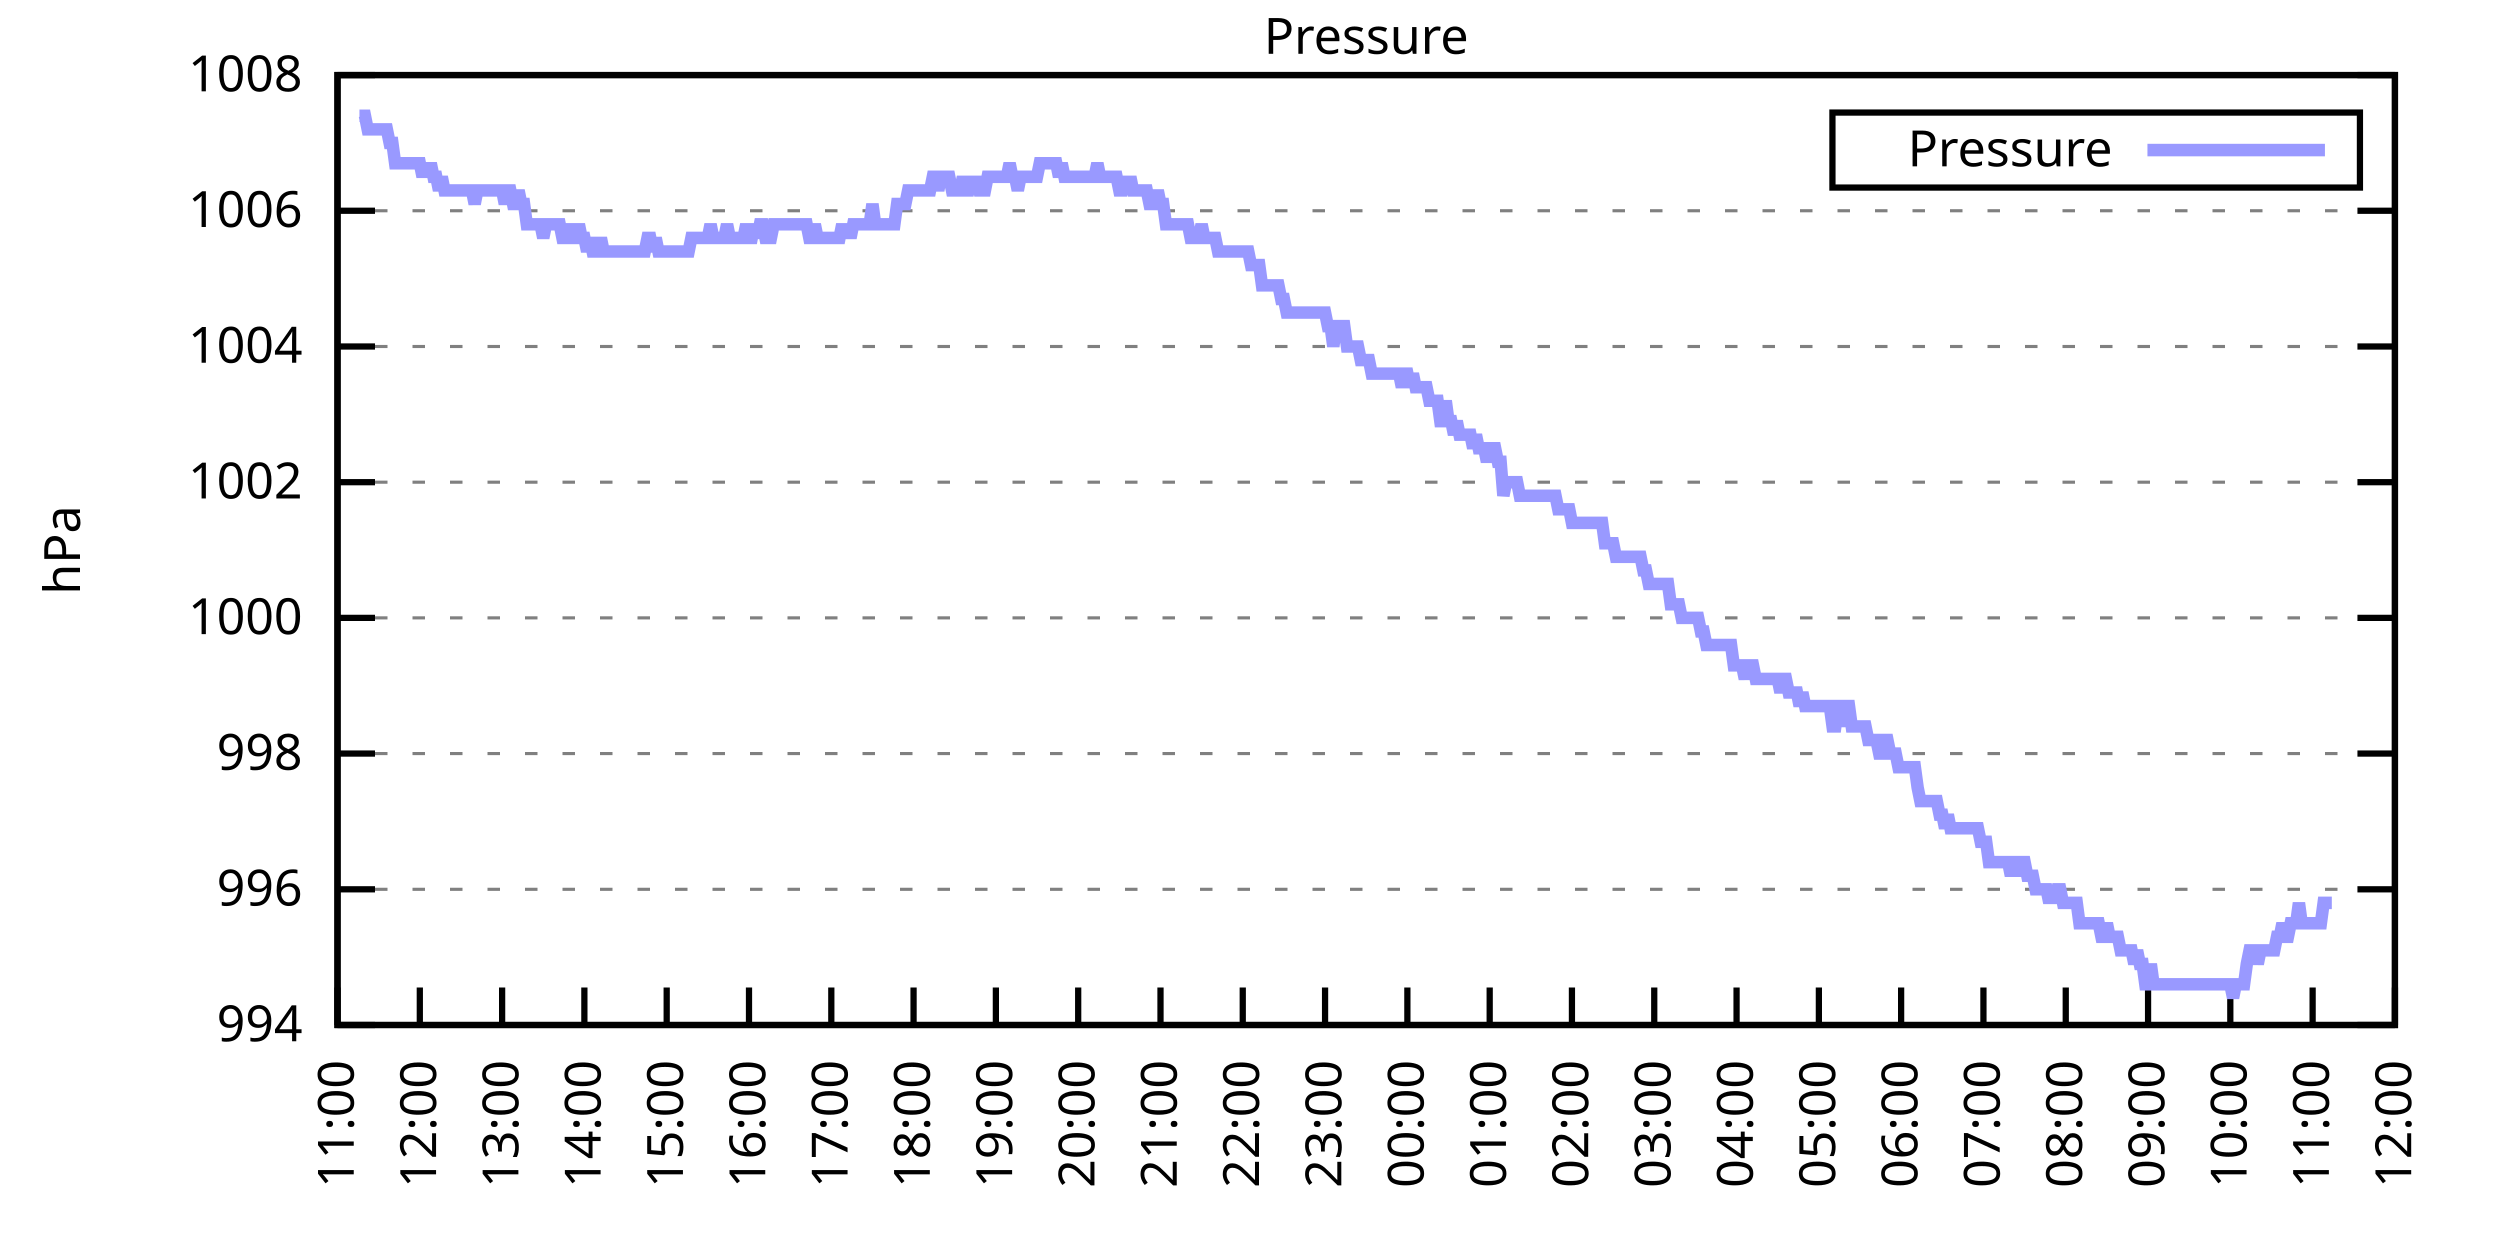
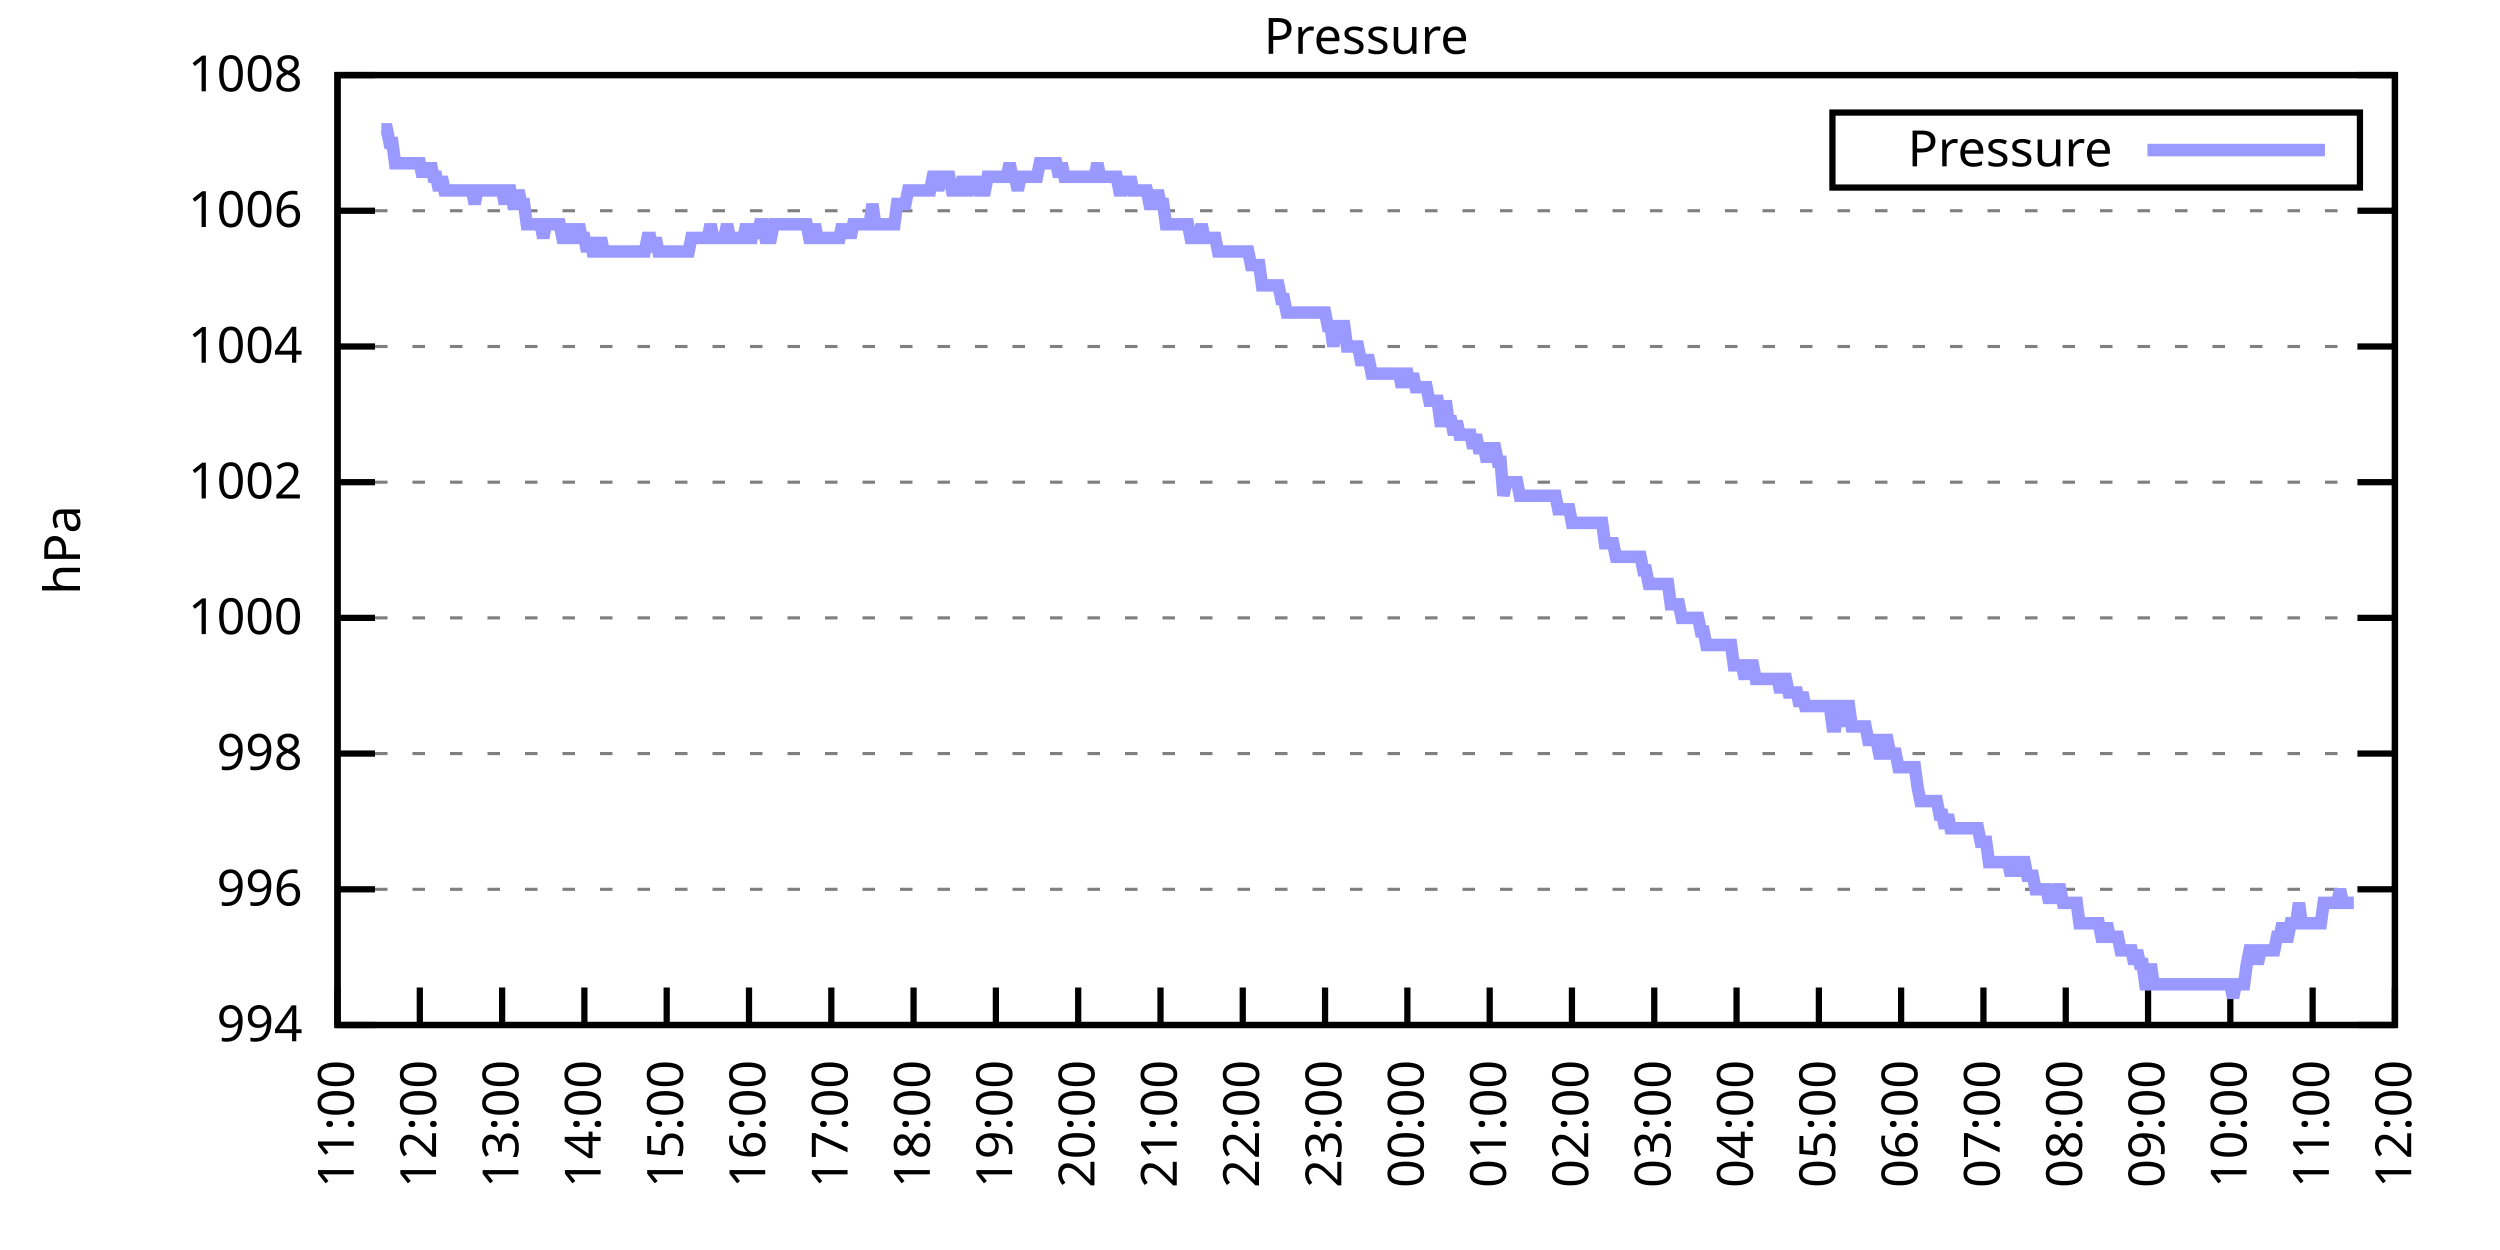
<svg xmlns="http://www.w3.org/2000/svg" xmlns:xlink="http://www.w3.org/1999/xlink" width="400" height="200" viewBox="0 0 400 200">
  <g id="gnuplot_canvas">
    <rect x="0" y="0" width="400" height="200" fill="none" />
    <defs>
      <circle id="gpDot" r="0.5" stroke-width="0.5" stroke="currentColor" />
      <path id="gpPt0" stroke-width="0.333" stroke="currentColor" d="M-1,0 h2 M0,-1 v2" />
      <path id="gpPt1" stroke-width="0.333" stroke="currentColor" d="M-1,-1 L1,1 M1,-1 L-1,1" />
      <path id="gpPt2" stroke-width="0.333" stroke="currentColor" d="M-1,0 L1,0 M0,-1 L0,1 M-1,-1 L1,1 M-1,1 L1,-1" />
      <rect id="gpPt3" stroke-width="0.333" stroke="currentColor" x="-1" y="-1" width="2" height="2" />
      <rect id="gpPt4" stroke-width="0.333" stroke="currentColor" fill="currentColor" x="-1" y="-1" width="2" height="2" />
      <circle id="gpPt5" stroke-width="0.333" stroke="currentColor" cx="0" cy="0" r="1" />
      <use xlink:href="#gpPt5" id="gpPt6" fill="currentColor" stroke="none" />
      <path id="gpPt7" stroke-width="0.333" stroke="currentColor" d="M0,-1.33 L-1.33,0.67 L1.33,0.67 z" />
      <use xlink:href="#gpPt7" id="gpPt8" fill="currentColor" stroke="none" />
      <use xlink:href="#gpPt7" id="gpPt9" stroke="currentColor" transform="rotate(180)" />
      <use xlink:href="#gpPt9" id="gpPt10" fill="currentColor" stroke="none" />
      <use xlink:href="#gpPt3" id="gpPt11" stroke="currentColor" transform="rotate(45)" />
      <use xlink:href="#gpPt11" id="gpPt12" fill="currentColor" stroke="none" />
      <path id="gpPt13" stroke-width="0.333" stroke="currentColor" d="M0,1.330 L1.265,0.411 L0.782,-1.067 L-0.782,-1.076 L-1.265,0.411 z" />
      <use xlink:href="#gpPt13" id="gpPt14" fill="currentColor" stroke="none" />
      <filter id="textbox" filterUnits="objectBoundingBox" x="0" y="0" height="1" width="1">
        <feFlood flood-color="white" flood-opacity="1" result="bgnd" />
        <feComposite in="SourceGraphic" in2="bgnd" operator="atop" />
      </filter>
      <filter id="greybox" filterUnits="objectBoundingBox" x="0" y="0" height="1" width="1">
        <feFlood flood-color="lightgrey" flood-opacity="1" result="grey" />
        <feComposite in="SourceGraphic" in2="grey" operator="atop" />
      </filter>
    </defs>
    <g fill="none" color="white" stroke="currentColor" stroke-width="1.00" stroke-linecap="butt" stroke-linejoin="miter">
</g>
    <g fill="none" color="black" stroke="currentColor" stroke-width="1.00" stroke-linecap="butt" stroke-linejoin="miter">
      <g stroke="none" shape-rendering="crispEdges">
        <polygon fill="rgb(255, 255, 255)" points="54.00,164.00 383.18,164.00 383.18,12.02 54.00,12.02 " />
      </g>
    </g>
    <g fill="none" color="black" stroke="currentColor" stroke-width="1.00" stroke-linecap="butt" stroke-linejoin="miter">
</g>
    <g fill="none" color="black" stroke="black" stroke-width="0.50" stroke-linecap="butt" stroke-linejoin="miter">
</g>
    <g fill="none" color="gray" stroke="currentColor" stroke-width="0.50" stroke-linecap="butt" stroke-linejoin="miter">
      <path stroke="gray" stroke-dasharray="2,4" class="gridline" d="M54.00,164.00 L383.19,164.00  " />
    </g>
    <g fill="none" color="gray" stroke="gray" stroke-width="1.00" stroke-linecap="butt" stroke-linejoin="miter">
</g>
    <g fill="none" color="black" stroke="currentColor" stroke-width="1.00" stroke-linecap="butt" stroke-linejoin="miter">
      <path stroke="black" d="M54.00,164.00 L60.00,164.00 M383.19,164.00 L377.19,164.00  " />
      <g transform="translate(48.40,166.60)" stroke="none" fill="black" font-family="Sans" font-size="8.00" text-anchor="end">
        <text>
          <tspan font-family="Sans"> 994</tspan>
        </text>
      </g>
    </g>
    <g fill="none" color="black" stroke="currentColor" stroke-width="1.00" stroke-linecap="butt" stroke-linejoin="miter">
</g>
    <g fill="none" color="black" stroke="black" stroke-width="0.50" stroke-linecap="butt" stroke-linejoin="miter">
</g>
    <g fill="none" color="gray" stroke="currentColor" stroke-width="0.50" stroke-linecap="butt" stroke-linejoin="miter">
      <path stroke="gray" stroke-dasharray="2,4" class="gridline" d="M54.00,142.29 L383.19,142.29  " />
    </g>
    <g fill="none" color="gray" stroke="gray" stroke-width="1.00" stroke-linecap="butt" stroke-linejoin="miter">
</g>
    <g fill="none" color="black" stroke="currentColor" stroke-width="1.00" stroke-linecap="butt" stroke-linejoin="miter">
      <path stroke="black" d="M54.00,142.29 L60.00,142.29 M383.19,142.29 L377.19,142.29  " />
      <g transform="translate(48.40,144.89)" stroke="none" fill="black" font-family="Sans" font-size="8.00" text-anchor="end">
        <text>
          <tspan font-family="Sans"> 996</tspan>
        </text>
      </g>
    </g>
    <g fill="none" color="black" stroke="currentColor" stroke-width="1.00" stroke-linecap="butt" stroke-linejoin="miter">
</g>
    <g fill="none" color="black" stroke="black" stroke-width="0.50" stroke-linecap="butt" stroke-linejoin="miter">
</g>
    <g fill="none" color="gray" stroke="currentColor" stroke-width="0.50" stroke-linecap="butt" stroke-linejoin="miter">
      <path stroke="gray" stroke-dasharray="2,4" class="gridline" d="M54.00,120.57 L383.19,120.57  " />
    </g>
    <g fill="none" color="gray" stroke="gray" stroke-width="1.00" stroke-linecap="butt" stroke-linejoin="miter">
</g>
    <g fill="none" color="black" stroke="currentColor" stroke-width="1.00" stroke-linecap="butt" stroke-linejoin="miter">
      <path stroke="black" d="M54.00,120.57 L60.00,120.57 M383.19,120.57 L377.19,120.57  " />
      <g transform="translate(48.40,123.17)" stroke="none" fill="black" font-family="Sans" font-size="8.00" text-anchor="end">
        <text>
          <tspan font-family="Sans"> 998</tspan>
        </text>
      </g>
    </g>
    <g fill="none" color="black" stroke="currentColor" stroke-width="1.00" stroke-linecap="butt" stroke-linejoin="miter">
</g>
    <g fill="none" color="black" stroke="black" stroke-width="0.50" stroke-linecap="butt" stroke-linejoin="miter">
</g>
    <g fill="none" color="gray" stroke="currentColor" stroke-width="0.50" stroke-linecap="butt" stroke-linejoin="miter">
      <path stroke="gray" stroke-dasharray="2,4" class="gridline" d="M54.00,98.86 L383.19,98.86  " />
    </g>
    <g fill="none" color="gray" stroke="gray" stroke-width="1.00" stroke-linecap="butt" stroke-linejoin="miter">
</g>
    <g fill="none" color="black" stroke="currentColor" stroke-width="1.00" stroke-linecap="butt" stroke-linejoin="miter">
      <path stroke="black" d="M54.00,98.86 L60.00,98.86 M383.19,98.86 L377.19,98.86  " />
      <g transform="translate(48.40,101.46)" stroke="none" fill="black" font-family="Sans" font-size="8.00" text-anchor="end">
        <text>
          <tspan font-family="Sans"> 1000</tspan>
        </text>
      </g>
    </g>
    <g fill="none" color="black" stroke="currentColor" stroke-width="1.00" stroke-linecap="butt" stroke-linejoin="miter">
</g>
    <g fill="none" color="black" stroke="black" stroke-width="0.50" stroke-linecap="butt" stroke-linejoin="miter">
</g>
    <g fill="none" color="gray" stroke="currentColor" stroke-width="0.50" stroke-linecap="butt" stroke-linejoin="miter">
      <path stroke="gray" stroke-dasharray="2,4" class="gridline" d="M54.00,77.15 L383.19,77.15  " />
    </g>
    <g fill="none" color="gray" stroke="gray" stroke-width="1.00" stroke-linecap="butt" stroke-linejoin="miter">
</g>
    <g fill="none" color="black" stroke="currentColor" stroke-width="1.00" stroke-linecap="butt" stroke-linejoin="miter">
      <path stroke="black" d="M54.00,77.15 L60.00,77.15 M383.19,77.15 L377.19,77.15  " />
      <g transform="translate(48.40,79.75)" stroke="none" fill="black" font-family="Sans" font-size="8.00" text-anchor="end">
        <text>
          <tspan font-family="Sans"> 1002</tspan>
        </text>
      </g>
    </g>
    <g fill="none" color="black" stroke="currentColor" stroke-width="1.00" stroke-linecap="butt" stroke-linejoin="miter">
</g>
    <g fill="none" color="black" stroke="black" stroke-width="0.50" stroke-linecap="butt" stroke-linejoin="miter">
</g>
    <g fill="none" color="gray" stroke="currentColor" stroke-width="0.50" stroke-linecap="butt" stroke-linejoin="miter">
      <path stroke="gray" stroke-dasharray="2,4" class="gridline" d="M54.00,55.44 L383.19,55.44  " />
    </g>
    <g fill="none" color="gray" stroke="gray" stroke-width="1.00" stroke-linecap="butt" stroke-linejoin="miter">
</g>
    <g fill="none" color="black" stroke="currentColor" stroke-width="1.00" stroke-linecap="butt" stroke-linejoin="miter">
      <path stroke="black" d="M54.00,55.44 L60.00,55.44 M383.19,55.44 L377.19,55.44  " />
      <g transform="translate(48.40,58.04)" stroke="none" fill="black" font-family="Sans" font-size="8.00" text-anchor="end">
        <text>
          <tspan font-family="Sans"> 1004</tspan>
        </text>
      </g>
    </g>
    <g fill="none" color="black" stroke="currentColor" stroke-width="1.00" stroke-linecap="butt" stroke-linejoin="miter">
</g>
    <g fill="none" color="black" stroke="black" stroke-width="0.50" stroke-linecap="butt" stroke-linejoin="miter">
</g>
    <g fill="none" color="gray" stroke="currentColor" stroke-width="0.50" stroke-linecap="butt" stroke-linejoin="miter">
      <path stroke="gray" stroke-dasharray="2,4" class="gridline" d="M54.00,33.72 L383.19,33.72  " />
    </g>
    <g fill="none" color="gray" stroke="gray" stroke-width="1.00" stroke-linecap="butt" stroke-linejoin="miter">
</g>
    <g fill="none" color="black" stroke="currentColor" stroke-width="1.00" stroke-linecap="butt" stroke-linejoin="miter">
      <path stroke="black" d="M54.00,33.72 L60.00,33.72 M383.19,33.72 L377.19,33.72  " />
      <g transform="translate(48.40,36.32)" stroke="none" fill="black" font-family="Sans" font-size="8.00" text-anchor="end">
        <text>
          <tspan font-family="Sans"> 1006</tspan>
        </text>
      </g>
    </g>
    <g fill="none" color="black" stroke="currentColor" stroke-width="1.00" stroke-linecap="butt" stroke-linejoin="miter">
</g>
    <g fill="none" color="black" stroke="black" stroke-width="0.50" stroke-linecap="butt" stroke-linejoin="miter">
</g>
    <g fill="none" color="gray" stroke="currentColor" stroke-width="0.50" stroke-linecap="butt" stroke-linejoin="miter">
      <path stroke="gray" stroke-dasharray="2,4" class="gridline" d="M54.00,12.01 L383.19,12.01  " />
    </g>
    <g fill="none" color="gray" stroke="gray" stroke-width="1.00" stroke-linecap="butt" stroke-linejoin="miter">
</g>
    <g fill="none" color="black" stroke="currentColor" stroke-width="1.00" stroke-linecap="butt" stroke-linejoin="miter">
      <path stroke="black" d="M54.00,12.01 L60.00,12.01 M383.19,12.01 L377.19,12.01  " />
      <g transform="translate(48.40,14.61)" stroke="none" fill="black" font-family="Sans" font-size="8.00" text-anchor="end">
        <text>
          <tspan font-family="Sans"> 1008</tspan>
        </text>
      </g>
    </g>
    <g fill="none" color="black" stroke="currentColor" stroke-width="1.00" stroke-linecap="butt" stroke-linejoin="miter">
      <path stroke="black" d="M54.00,164.00 L54.00,158.00  " />
      <g transform="translate(56.60,169.60) rotate(270.00)" stroke="none" fill="black" font-family="Sans" font-size="8.00" text-anchor="end">
        <text>
          <tspan font-family="Sans">11:00</tspan>
        </text>
      </g>
    </g>
    <g fill="none" color="black" stroke="currentColor" stroke-width="1.00" stroke-linecap="butt" stroke-linejoin="miter">
      <path stroke="black" d="M67.17,164.00 L67.17,158.00  " />
      <g transform="translate(69.77,169.60) rotate(270.00)" stroke="none" fill="black" font-family="Sans" font-size="8.00" text-anchor="end">
        <text>
          <tspan font-family="Sans">12:00</tspan>
        </text>
      </g>
    </g>
    <g fill="none" color="black" stroke="currentColor" stroke-width="1.00" stroke-linecap="butt" stroke-linejoin="miter">
      <path stroke="black" d="M80.34,164.00 L80.34,158.00  " />
      <g transform="translate(82.94,169.60) rotate(270.00)" stroke="none" fill="black" font-family="Sans" font-size="8.00" text-anchor="end">
        <text>
          <tspan font-family="Sans">13:00</tspan>
        </text>
      </g>
    </g>
    <g fill="none" color="black" stroke="currentColor" stroke-width="1.00" stroke-linecap="butt" stroke-linejoin="miter">
      <path stroke="black" d="M93.50,164.00 L93.50,158.00  " />
      <g transform="translate(96.10,169.60) rotate(270.00)" stroke="none" fill="black" font-family="Sans" font-size="8.00" text-anchor="end">
        <text>
          <tspan font-family="Sans">14:00</tspan>
        </text>
      </g>
    </g>
    <g fill="none" color="black" stroke="currentColor" stroke-width="1.00" stroke-linecap="butt" stroke-linejoin="miter">
      <path stroke="black" d="M106.67,164.00 L106.67,158.00  " />
      <g transform="translate(109.27,169.60) rotate(270.00)" stroke="none" fill="black" font-family="Sans" font-size="8.00" text-anchor="end">
        <text>
          <tspan font-family="Sans">15:00</tspan>
        </text>
      </g>
    </g>
    <g fill="none" color="black" stroke="currentColor" stroke-width="1.00" stroke-linecap="butt" stroke-linejoin="miter">
      <path stroke="black" d="M119.84,164.00 L119.84,158.00  " />
      <g transform="translate(122.44,169.60) rotate(270.00)" stroke="none" fill="black" font-family="Sans" font-size="8.00" text-anchor="end">
        <text>
          <tspan font-family="Sans">16:00</tspan>
        </text>
      </g>
    </g>
    <g fill="none" color="black" stroke="currentColor" stroke-width="1.00" stroke-linecap="butt" stroke-linejoin="miter">
      <path stroke="black" d="M133.01,164.00 L133.01,158.00  " />
      <g transform="translate(135.61,169.60) rotate(270.00)" stroke="none" fill="black" font-family="Sans" font-size="8.00" text-anchor="end">
        <text>
          <tspan font-family="Sans">17:00</tspan>
        </text>
      </g>
    </g>
    <g fill="none" color="black" stroke="currentColor" stroke-width="1.00" stroke-linecap="butt" stroke-linejoin="miter">
      <path stroke="black" d="M146.17,164.00 L146.17,158.00  " />
      <g transform="translate(148.77,169.60) rotate(270.00)" stroke="none" fill="black" font-family="Sans" font-size="8.00" text-anchor="end">
        <text>
          <tspan font-family="Sans">18:00</tspan>
        </text>
      </g>
    </g>
    <g fill="none" color="black" stroke="currentColor" stroke-width="1.00" stroke-linecap="butt" stroke-linejoin="miter">
      <path stroke="black" d="M159.34,164.00 L159.34,158.00  " />
      <g transform="translate(161.94,169.60) rotate(270.00)" stroke="none" fill="black" font-family="Sans" font-size="8.00" text-anchor="end">
        <text>
          <tspan font-family="Sans">19:00</tspan>
        </text>
      </g>
    </g>
    <g fill="none" color="black" stroke="currentColor" stroke-width="1.00" stroke-linecap="butt" stroke-linejoin="miter">
      <path stroke="black" d="M172.51,164.00 L172.51,158.00  " />
      <g transform="translate(175.11,169.60) rotate(270.00)" stroke="none" fill="black" font-family="Sans" font-size="8.00" text-anchor="end">
        <text>
          <tspan font-family="Sans">20:00</tspan>
        </text>
      </g>
    </g>
    <g fill="none" color="black" stroke="currentColor" stroke-width="1.00" stroke-linecap="butt" stroke-linejoin="miter">
      <path stroke="black" d="M185.68,164.00 L185.68,158.00  " />
      <g transform="translate(188.28,169.60) rotate(270.00)" stroke="none" fill="black" font-family="Sans" font-size="8.00" text-anchor="end">
        <text>
          <tspan font-family="Sans">21:00</tspan>
        </text>
      </g>
    </g>
    <g fill="none" color="black" stroke="currentColor" stroke-width="1.00" stroke-linecap="butt" stroke-linejoin="miter">
      <path stroke="black" d="M198.84,164.00 L198.84,158.00  " />
      <g transform="translate(201.44,169.60) rotate(270.00)" stroke="none" fill="black" font-family="Sans" font-size="8.00" text-anchor="end">
        <text>
          <tspan font-family="Sans">22:00</tspan>
        </text>
      </g>
    </g>
    <g fill="none" color="black" stroke="currentColor" stroke-width="1.00" stroke-linecap="butt" stroke-linejoin="miter">
      <path stroke="black" d="M212.01,164.00 L212.01,158.00  " />
      <g transform="translate(214.61,169.60) rotate(270.00)" stroke="none" fill="black" font-family="Sans" font-size="8.00" text-anchor="end">
        <text>
          <tspan font-family="Sans">23:00</tspan>
        </text>
      </g>
    </g>
    <g fill="none" color="black" stroke="currentColor" stroke-width="1.00" stroke-linecap="butt" stroke-linejoin="miter">
      <path stroke="black" d="M225.18,164.00 L225.18,158.00  " />
      <g transform="translate(227.78,169.60) rotate(270.00)" stroke="none" fill="black" font-family="Sans" font-size="8.00" text-anchor="end">
        <text>
          <tspan font-family="Sans">00:00</tspan>
        </text>
      </g>
    </g>
    <g fill="none" color="black" stroke="currentColor" stroke-width="1.00" stroke-linecap="butt" stroke-linejoin="miter">
      <path stroke="black" d="M238.35,164.00 L238.35,158.00  " />
      <g transform="translate(240.95,169.60) rotate(270.00)" stroke="none" fill="black" font-family="Sans" font-size="8.00" text-anchor="end">
        <text>
          <tspan font-family="Sans">01:00</tspan>
        </text>
      </g>
    </g>
    <g fill="none" color="black" stroke="currentColor" stroke-width="1.00" stroke-linecap="butt" stroke-linejoin="miter">
      <path stroke="black" d="M251.51,164.00 L251.51,158.00  " />
      <g transform="translate(254.11,169.60) rotate(270.00)" stroke="none" fill="black" font-family="Sans" font-size="8.00" text-anchor="end">
        <text>
          <tspan font-family="Sans">02:00</tspan>
        </text>
      </g>
    </g>
    <g fill="none" color="black" stroke="currentColor" stroke-width="1.00" stroke-linecap="butt" stroke-linejoin="miter">
      <path stroke="black" d="M264.68,164.00 L264.68,158.00  " />
      <g transform="translate(267.28,169.60) rotate(270.00)" stroke="none" fill="black" font-family="Sans" font-size="8.00" text-anchor="end">
        <text>
          <tspan font-family="Sans">03:00</tspan>
        </text>
      </g>
    </g>
    <g fill="none" color="black" stroke="currentColor" stroke-width="1.00" stroke-linecap="butt" stroke-linejoin="miter">
      <path stroke="black" d="M277.85,164.00 L277.85,158.00  " />
      <g transform="translate(280.45,169.60) rotate(270.00)" stroke="none" fill="black" font-family="Sans" font-size="8.00" text-anchor="end">
        <text>
          <tspan font-family="Sans">04:00</tspan>
        </text>
      </g>
    </g>
    <g fill="none" color="black" stroke="currentColor" stroke-width="1.00" stroke-linecap="butt" stroke-linejoin="miter">
      <path stroke="black" d="M291.02,164.00 L291.02,158.00  " />
      <g transform="translate(293.62,169.60) rotate(270.00)" stroke="none" fill="black" font-family="Sans" font-size="8.00" text-anchor="end">
        <text>
          <tspan font-family="Sans">05:00</tspan>
        </text>
      </g>
    </g>
    <g fill="none" color="black" stroke="currentColor" stroke-width="1.00" stroke-linecap="butt" stroke-linejoin="miter">
      <path stroke="black" d="M304.18,164.00 L304.18,158.00  " />
      <g transform="translate(306.78,169.60) rotate(270.00)" stroke="none" fill="black" font-family="Sans" font-size="8.00" text-anchor="end">
        <text>
          <tspan font-family="Sans">06:00</tspan>
        </text>
      </g>
    </g>
    <g fill="none" color="black" stroke="currentColor" stroke-width="1.00" stroke-linecap="butt" stroke-linejoin="miter">
      <path stroke="black" d="M317.35,164.00 L317.35,158.00  " />
      <g transform="translate(319.95,169.60) rotate(270.00)" stroke="none" fill="black" font-family="Sans" font-size="8.00" text-anchor="end">
        <text>
          <tspan font-family="Sans">07:00</tspan>
        </text>
      </g>
    </g>
    <g fill="none" color="black" stroke="currentColor" stroke-width="1.00" stroke-linecap="butt" stroke-linejoin="miter">
      <path stroke="black" d="M330.52,164.00 L330.52,158.00  " />
      <g transform="translate(333.12,169.60) rotate(270.00)" stroke="none" fill="black" font-family="Sans" font-size="8.00" text-anchor="end">
        <text>
          <tspan font-family="Sans">08:00</tspan>
        </text>
      </g>
    </g>
    <g fill="none" color="black" stroke="currentColor" stroke-width="1.00" stroke-linecap="butt" stroke-linejoin="miter">
      <path stroke="black" d="M343.69,164.00 L343.69,158.00  " />
      <g transform="translate(346.29,169.60) rotate(270.00)" stroke="none" fill="black" font-family="Sans" font-size="8.00" text-anchor="end">
        <text>
          <tspan font-family="Sans">09:00</tspan>
        </text>
      </g>
    </g>
    <g fill="none" color="black" stroke="currentColor" stroke-width="1.00" stroke-linecap="butt" stroke-linejoin="miter">
      <path stroke="black" d="M356.85,164.00 L356.85,158.00  " />
      <g transform="translate(359.45,169.60) rotate(270.00)" stroke="none" fill="black" font-family="Sans" font-size="8.00" text-anchor="end">
        <text>
          <tspan font-family="Sans">10:00</tspan>
        </text>
      </g>
    </g>
    <g fill="none" color="black" stroke="currentColor" stroke-width="1.00" stroke-linecap="butt" stroke-linejoin="miter">
      <path stroke="black" d="M370.02,164.00 L370.02,158.00  " />
      <g transform="translate(372.62,169.60) rotate(270.00)" stroke="none" fill="black" font-family="Sans" font-size="8.00" text-anchor="end">
        <text>
          <tspan font-family="Sans">11:00</tspan>
        </text>
      </g>
    </g>
    <g fill="none" color="black" stroke="currentColor" stroke-width="1.00" stroke-linecap="butt" stroke-linejoin="miter">
      <path stroke="black" d="M383.19,164.00 L383.19,158.00  " />
      <g transform="translate(385.79,169.60) rotate(270.00)" stroke="none" fill="black" font-family="Sans" font-size="8.00" text-anchor="end">
        <text>
          <tspan font-family="Sans">12:00</tspan>
        </text>
      </g>
    </g>
    <g fill="none" color="black" stroke="currentColor" stroke-width="1.00" stroke-linecap="butt" stroke-linejoin="miter">
</g>
    <g fill="none" color="black" stroke="currentColor" stroke-width="1.00" stroke-linecap="butt" stroke-linejoin="miter">
      <path stroke="black" d="M54.00,12.01 L54.00,164.00 L383.19,164.00 L383.19,12.01 L54.00,12.01 Z  " />
    </g>
    <g fill="none" color="black" stroke="currentColor" stroke-width="1.00" stroke-linecap="butt" stroke-linejoin="miter">
</g>
    <g fill="none" color="black" stroke="currentColor" stroke-width="1.00" stroke-linecap="butt" stroke-linejoin="miter">
      <path stroke="black" d="M293.19,30.01 L293.19,18.01 L377.59,18.01 L377.59,30.01 L293.19,30.01 Z  " />
    </g>
    <g id="Pressure_plot_1">
      <g fill="none" color="white" stroke="black" stroke-width="2.00" stroke-linecap="butt" stroke-linejoin="miter">
</g>
      <g fill="none" color="black" stroke="currentColor" stroke-width="2.00" stroke-linecap="butt" stroke-linejoin="miter">
        <g transform="translate(337.99,26.61)" stroke="none" fill="black" font-family="Sans" font-size="8.00" text-anchor="end">
          <text>
            <tspan font-family="Sans">Pressure</tspan>
          </text>
        </g>
      </g>
      <g fill="none" color="black" stroke="currentColor" stroke-width="2.00" stroke-linecap="butt" stroke-linejoin="miter">
-         <path stroke="rgb(153, 153, 255)" d="M343.59,24.01 L371.99,24.01 M57.51,18.52 L57.95,18.52 L58.39,18.52 L58.83,20.70 L59.27,20.70 L59.71,20.70   L60.14,20.70 L60.58,20.70 L61.02,20.70 L61.46,20.70 L61.90,20.70 L62.34,22.87 L62.78,22.87 L63.22,26.12   L63.66,26.12 L64.10,26.12 L64.53,26.12 L64.97,26.12 L65.41,26.12 L65.85,26.12 L66.29,26.12 L66.73,26.12   L67.17,26.12 L67.61,28.29 L68.05,26.12 L68.48,28.29 L68.92,26.12 L69.36,28.29 L69.80,28.29 L70.24,30.47   L70.68,28.29 L71.12,30.47 L71.56,30.47 L72.00,30.47 L72.43,30.47 L72.87,30.47 L73.31,30.47 L73.75,30.47   L74.19,30.47 L74.63,30.47 L75.07,30.47 L75.51,30.47 L75.95,32.64 L76.38,30.47 L76.82,30.47 L77.26,30.47   L77.70,30.47 L78.14,30.47 L78.58,30.47 L79.02,30.47 L79.46,30.47 L79.90,30.47 L80.34,30.47 L80.77,32.64   L81.21,30.47 L81.65,30.47 L82.09,32.64 L82.53,32.64 L82.97,30.47 L83.41,32.64 L83.85,32.64 L84.29,35.89   L84.72,35.89 L85.16,35.89 L85.60,35.89 L86.04,35.89 L86.48,35.89 L86.92,38.07 L87.36,35.89 L87.80,35.89   L88.24,35.89 L88.67,35.89 L89.11,35.89 L89.55,35.89 L89.99,38.07 L90.43,38.07 L90.87,38.07 L91.31,35.89   L91.75,38.07 L92.19,38.07 L92.62,35.89 L93.06,38.07 L93.50,38.07 L93.94,40.24 L94.38,38.07 L94.82,40.24   L95.26,40.24 L95.70,40.24 L96.14,38.07 L96.58,40.24 L97.01,40.24 L97.45,40.24 L97.89,40.24 L98.33,40.24   L98.77,40.24 L99.21,40.24 L99.65,40.24 L100.09,40.24 L100.53,40.24 L100.96,40.24 L101.40,40.24 L101.84,40.24   L102.28,40.24 L102.72,40.24 L103.16,40.24 L103.60,38.07 L104.04,38.07 L104.48,40.24 L104.91,38.07 L105.35,40.24   L105.79,40.24 L106.23,40.24 L106.67,40.24 L107.11,40.24 L107.55,40.24 L107.99,40.24 L108.43,40.24 L108.87,40.24   L109.30,40.24 L109.74,40.24 L110.18,40.24 L110.62,38.07 L111.06,38.07 L111.50,38.07 L111.94,38.07 L112.38,38.07   L112.82,38.07 L113.25,38.07 L113.69,35.89 L114.13,38.07 L114.57,38.07 L115.01,38.07 L115.45,38.07 L115.89,38.07   L116.33,35.89 L116.77,38.07 L117.20,38.07 L117.64,38.07 L118.08,38.07 L118.52,38.07 L118.96,38.07 L119.40,35.89   L119.84,38.07 L120.28,38.07 L120.72,35.89 L121.15,38.07 L121.59,35.89 L122.03,35.89 L122.47,38.07 L122.91,38.07   L123.35,38.07 L123.79,35.89 L124.23,35.89 L124.67,35.89 L125.11,35.89 L125.54,35.89 L125.98,35.89 L126.42,35.89   L126.86,35.89 L127.30,35.89 L127.74,35.89 L128.18,35.89 L128.62,35.89 L129.06,35.89 L129.49,38.07 L129.93,38.07   L130.37,35.89 L130.81,38.07 L131.25,38.07 L131.69,38.07 L132.13,38.07 L132.57,38.07 L133.01,38.07 L133.44,38.07   L133.88,38.07 L134.32,38.07 L134.76,35.89 L135.20,38.07 L135.64,35.89 L136.08,38.07 L136.52,35.89 L136.96,35.89   L137.39,35.89 L137.83,35.89 L138.27,35.89 L138.71,35.89 L139.15,35.89 L139.59,32.64 L140.03,35.89 L140.47,35.89   L140.91,35.89 L141.35,35.89 L141.78,35.89 L142.22,35.89 L142.66,35.89 L143.10,35.89 L143.54,32.64 L143.98,32.64   L144.42,32.64 L144.86,32.64 L145.30,30.47 L145.73,30.47 L146.17,30.47 L146.61,30.47 L147.05,30.47 L147.49,30.47   L147.93,30.47 L148.37,30.47 L148.81,30.47 L149.25,28.29 L149.68,28.29 L150.12,30.47 L150.56,28.29 L151.00,28.29   L151.44,28.29 L151.88,28.29 L152.32,30.47 L152.76,30.47 L153.20,30.47 L153.63,30.47 L154.07,28.29 L154.51,30.47   L154.95,30.47 L155.39,28.29 L155.83,30.47 L156.27,28.29 L156.71,30.47 L157.15,30.47 L157.59,30.47 L158.02,28.29   L158.46,28.29 L158.90,28.29 L159.34,28.29 L159.78,28.29 L160.22,28.29 L160.66,28.29 L161.10,28.29 L161.54,26.12   L161.97,28.29 L162.41,28.29 L162.85,30.47 L163.29,28.29 L163.73,28.29 L164.17,28.29 L164.61,28.29 L165.05,28.29   L165.49,28.29 L165.92,28.29 L166.36,26.12 L166.80,26.12 L167.24,26.12 L167.68,26.12 L168.12,26.12 L168.56,26.12   L169.00,26.12 L169.44,28.29 L169.87,26.12 L170.31,28.29 L170.75,28.29 L171.19,28.29 L171.63,28.29 L172.07,28.29   L172.51,28.29 L172.95,28.29 L173.39,28.29 L173.83,28.29 L174.26,28.29 L174.70,28.29 L175.14,28.29 L175.58,26.12   L176.02,28.29 L176.46,28.29 L176.90,28.29 L177.34,28.29 L177.78,28.29 L178.21,28.29 L178.65,28.29 L179.09,30.47   L179.53,30.47 L179.97,28.29 L180.41,30.47 L180.85,28.29 L181.29,30.47 L181.73,30.47 L182.16,30.47 L182.60,30.47   L183.04,30.47 L183.48,30.47 L183.92,32.64 L184.36,32.64 L184.80,32.64 L185.24,30.47 L185.68,32.64 L186.11,32.64   L186.55,35.89 L186.99,35.89 L187.43,35.89 L187.87,35.89 L188.31,35.89 L188.75,35.89 L189.19,35.89 L189.63,35.89   L190.07,35.89 L190.50,38.07 L190.94,38.07 L191.38,38.07 L191.82,38.07 L192.26,35.89 L192.70,38.07 L193.14,38.07   L193.58,38.07 L194.02,38.07 L194.45,38.07 L194.89,40.24 L195.33,40.24 L195.77,40.24 L196.21,40.24 L196.65,40.24   L197.09,40.24 L197.53,40.24 L197.97,40.24 L198.40,40.24 L198.84,40.24 L199.28,40.24 L199.72,40.24 L200.16,42.41   L200.60,42.41 L201.04,42.41 L201.48,42.41 L201.92,45.66 L202.35,45.66 L202.79,45.66 L203.23,45.66 L203.67,45.66   L204.11,45.66 L204.55,45.66 L204.99,47.84 L205.43,47.84 L205.87,50.01 L206.31,50.01 L206.74,50.01 L207.18,50.01   L207.62,50.01 L208.06,50.01 L208.50,50.01 L208.94,50.01 L209.38,50.01 L209.82,50.01 L210.26,50.01 L210.69,50.01   L211.13,50.01 L211.57,50.01 L212.01,50.01 L212.45,52.18 L212.89,52.18 L213.33,55.44 L213.77,52.18 L214.21,52.18   L214.64,52.18 L215.08,52.18 L215.52,55.44 L215.96,55.44 L216.40,55.44 L216.84,55.44 L217.28,55.44 L217.72,57.61   L218.16,57.61 L218.60,57.61 L219.03,57.61 L219.47,59.78 L219.91,59.78 L220.35,59.78 L220.79,59.78 L221.23,59.78   L221.67,59.78 L222.11,59.78 L222.55,59.78 L222.98,59.78 L223.42,59.78 L223.86,59.78 L224.30,61.95 L224.74,59.78   L225.18,59.78 L225.62,61.95 L226.06,59.78 L226.50,61.95 L226.93,61.95 L227.37,61.95 L227.81,61.95 L228.25,61.95   L228.69,64.12 L229.13,64.12 L229.57,64.12 L230.01,64.12 L230.45,67.38 L230.88,67.38 L231.32,64.12 L231.76,67.38   L232.20,67.38 L232.64,69.55 L233.08,67.38 L233.52,69.55 L233.96,69.55 L234.40,69.55 L234.84,69.55 L235.27,69.55   L235.71,71.72 L236.15,69.55 L236.59,71.72 L237.03,71.72 L237.47,71.72 L237.91,73.89 L238.35,71.72 L238.79,71.72   L239.22,71.72 L239.66,73.89 L240.10,73.89 L240.54,79.32 L240.98,77.15 L241.42,77.15 L241.86,77.15 L242.30,77.15   L242.74,77.15 L243.17,79.32 L243.61,79.32 L244.05,79.32 L244.49,79.32 L244.93,79.32 L245.37,79.32 L245.81,79.32   L246.25,79.32 L246.69,79.32 L247.12,79.32 L247.56,79.32 L248.00,79.32 L248.44,79.32 L248.88,79.32 L249.32,81.49   L249.76,81.49 L250.20,81.49 L250.64,81.49 L251.08,81.49 L251.51,83.66 L251.95,83.66 L252.39,83.66 L252.83,83.66   L253.27,83.66 L253.71,83.66 L254.15,83.66 L254.59,83.66 L255.03,83.66 L255.46,83.66 L255.90,83.66 L256.34,83.66   L256.78,86.92 L257.22,86.92 L257.66,86.92 L258.10,86.92 L258.54,89.09 L258.98,89.09 L259.41,89.09 L259.85,89.09   L260.29,89.09 L260.73,89.09 L261.17,89.09 L261.61,89.09 L262.05,89.09 L262.49,89.09 L262.93,91.26 L263.36,91.26   L263.80,93.43 L264.24,93.43 L264.68,93.43 L265.12,93.43 L265.56,93.43 L266.00,93.43 L266.44,93.43 L266.88,93.43   L267.32,96.69 L267.75,96.69 L268.19,96.69 L268.63,96.69 L269.07,98.86 L269.51,98.86 L269.95,98.86 L270.39,98.86   L270.83,98.86 L271.27,98.86 L271.70,98.86 L272.14,101.03 L272.58,101.03 L273.02,103.20 L273.46,103.20 L273.90,103.20   L274.34,103.20 L274.78,103.20 L275.22,103.20 L275.65,103.20 L276.09,103.20 L276.53,103.20 L276.97,103.20 L277.41,106.46   L277.85,106.46 L278.29,106.46 L278.73,106.46 L279.17,108.63 L279.60,106.46 L280.04,106.46 L280.48,106.46 L280.92,108.63   L281.36,108.63 L281.80,108.63 L282.24,108.63 L282.68,108.63 L283.12,108.63 L283.56,108.63 L283.99,108.63 L284.43,108.63   L284.87,110.80 L285.31,108.63 L285.75,108.63 L286.19,110.80 L286.63,110.80 L287.07,110.80 L287.51,110.80 L287.94,112.97   L288.38,110.80 L288.82,112.97 L289.26,112.97 L289.70,112.97 L290.14,112.97 L290.58,112.97 L291.02,112.97 L291.46,112.97   L291.89,112.97 L292.33,112.97 L292.77,112.97 L293.21,116.23 L293.65,116.23 L294.09,112.97 L294.53,112.97 L294.97,116.23   L295.41,112.97 L295.84,112.97 L296.28,116.23 L296.72,116.23 L297.16,116.23 L297.60,116.23 L298.04,116.23 L298.48,116.23   L298.92,118.40 L299.36,118.40 L299.80,118.40 L300.23,118.40 L300.67,120.57 L301.11,120.57 L301.55,118.40 L301.99,118.40   L302.43,120.57 L302.87,120.57 L303.31,120.57 L303.75,122.75 L304.18,122.75 L304.62,122.75 L305.06,122.75 L305.50,122.75   L305.94,122.75 L306.38,122.75 L306.82,126.00 L307.26,128.17 L307.70,128.17 L308.13,128.17 L308.57,128.17 L309.01,128.17   L309.45,128.17 L309.89,128.17 L310.33,130.35 L310.77,130.35 L311.21,132.52 L311.65,130.35 L312.08,132.52 L312.52,132.52   L312.96,132.52 L313.40,132.52 L313.84,132.52 L314.28,132.52 L314.72,132.52 L315.16,132.52 L315.60,132.52 L316.04,132.52   L316.47,132.52 L316.91,134.69 L317.35,134.69 L317.79,134.69 L318.23,137.94 L318.67,137.94 L319.11,137.94 L319.55,137.94   L319.99,137.94 L320.42,137.94 L320.86,137.94 L321.30,137.94 L321.74,140.12 L322.18,137.94 L322.62,137.94 L323.06,140.12   L323.50,137.94 L323.94,137.94 L324.37,140.12 L324.81,140.12 L325.25,140.12 L325.69,142.29 L326.13,142.29 L326.57,142.29   L327.01,142.29 L327.45,142.29 L327.89,144.46 L328.33,142.29 L328.76,144.46 L329.20,142.29 L329.64,142.29 L330.08,144.46   L330.52,144.46 L330.96,144.46 L331.40,144.46 L331.84,144.46 L332.28,144.46 L332.71,147.72 L333.15,147.72 L333.59,147.72   L334.03,147.72 L334.47,147.72 L334.91,147.72 L335.35,147.72 L335.79,147.72 L336.23,149.89 L336.66,149.89 L337.10,147.72   L337.54,149.89 L337.98,149.89 L338.42,149.89 L338.86,149.89 L339.30,152.06 L339.74,152.06 L340.18,152.06 L340.61,152.06   L341.05,152.06 L341.49,154.23 L341.93,152.06 L342.37,154.23 L342.81,154.23 L343.25,157.49 L343.69,157.49 L344.13,154.23   L344.57,157.49 L345.00,157.49 L345.44,157.49 L345.88,157.49 L346.32,157.49 L346.76,157.49 L347.20,157.49 L347.64,157.49   L348.08,157.49 L348.52,157.49 L348.95,157.49 L349.39,157.49 L349.83,157.49 L350.27,157.49 L350.71,157.49 L351.15,157.49   L351.59,157.49 L352.03,157.49 L352.47,157.49 L352.90,157.49 L353.34,157.49 L353.78,157.49 L354.22,157.49 L354.66,157.49   L355.10,157.49 L355.54,157.49 L355.98,157.49 L356.42,157.49 L356.85,157.49 L357.29,159.66 L357.73,157.49 L358.17,157.49   L358.61,157.49 L359.05,157.49 L359.49,154.23 L359.93,152.06 L360.37,152.06 L360.81,152.06 L361.24,154.23 L361.68,152.06   L362.12,152.06 L362.56,152.06 L363.00,152.06 L363.44,152.06 L363.88,152.06 L364.32,149.89 L364.76,149.89 L365.19,147.72   L365.63,149.89 L366.07,149.89 L366.51,147.72 L366.95,147.72 L367.39,147.72 L367.83,144.46 L368.27,147.72 L368.71,147.72   L369.14,147.72 L369.58,147.72 L370.02,147.72 L370.46,147.72 L370.90,147.72 L371.34,147.72 L371.78,144.46 L372.22,144.46   L372.66,144.46 L373.09,144.46  " />
+         <path stroke="rgb(153, 153, 255)" d="M343.59,24.01 L371.99,24.01 M61.02,20.70 L61.46,20.70 L61.90,20.70 L62.34,22.87 L62.78,22.87 L63.22,26.12   L63.66,26.12 L64.10,26.12 L64.53,26.12 L64.97,26.12 L65.41,26.12 L65.85,26.12 L66.29,26.12 L66.73,26.12   L67.17,26.12 L67.61,28.29 L68.05,26.12 L68.48,28.29 L68.92,26.12 L69.36,28.29 L69.80,28.29 L70.24,30.47   L70.68,28.29 L71.12,30.47 L71.56,30.47 L72.00,30.47 L72.43,30.47 L72.87,30.47 L73.31,30.47 L73.75,30.47   L74.19,30.47 L74.63,30.47 L75.07,30.47 L75.51,30.47 L75.95,32.64 L76.38,30.47 L76.82,30.47 L77.26,30.47   L77.70,30.47 L78.14,30.47 L78.58,30.47 L79.02,30.47 L79.46,30.47 L79.90,30.47 L80.34,30.47 L80.77,32.64   L81.21,30.47 L81.65,30.47 L82.09,32.64 L82.53,32.64 L82.97,30.47 L83.41,32.64 L83.85,32.64 L84.29,35.89   L84.72,35.89 L85.16,35.89 L85.60,35.89 L86.04,35.89 L86.48,35.89 L86.92,38.07 L87.36,35.89 L87.80,35.89   L88.24,35.89 L88.67,35.89 L89.11,35.89 L89.55,35.89 L89.99,38.07 L90.43,38.07 L90.87,38.07 L91.31,35.89   L91.75,38.07 L92.19,38.07 L92.62,35.89 L93.06,38.07 L93.50,38.07 L93.94,40.24 L94.38,38.07 L94.82,40.24   L95.26,40.24 L95.70,40.24 L96.14,38.07 L96.58,40.24 L97.01,40.24 L97.45,40.24 L97.89,40.24 L98.33,40.24   L98.77,40.24 L99.21,40.24 L99.65,40.24 L100.09,40.24 L100.53,40.24 L100.96,40.24 L101.40,40.24 L101.84,40.24   L102.28,40.24 L102.72,40.24 L103.16,40.24 L103.60,38.07 L104.04,38.07 L104.48,40.24 L104.91,38.07 L105.35,40.24   L105.79,40.24 L106.23,40.24 L106.67,40.24 L107.11,40.24 L107.55,40.24 L107.99,40.24 L108.43,40.24 L108.87,40.24   L109.30,40.24 L109.74,40.24 L110.18,40.24 L110.62,38.07 L111.06,38.07 L111.50,38.07 L111.94,38.07 L112.38,38.07   L112.82,38.07 L113.25,38.07 L113.69,35.89 L114.13,38.07 L114.57,38.07 L115.01,38.07 L115.45,38.07 L115.89,38.07   L116.33,35.89 L116.77,38.07 L117.20,38.07 L117.64,38.07 L118.08,38.07 L118.52,38.07 L118.96,38.07 L119.40,35.89   L119.84,38.07 L120.28,38.07 L120.72,35.89 L121.15,38.07 L121.59,35.89 L122.03,35.89 L122.47,38.07 L122.91,38.07   L123.35,38.07 L123.79,35.89 L124.23,35.89 L124.67,35.89 L125.11,35.89 L125.54,35.89 L125.98,35.89 L126.42,35.89   L126.86,35.89 L127.30,35.89 L127.74,35.89 L128.18,35.89 L128.62,35.89 L129.06,35.89 L129.49,38.07 L129.93,38.07   L130.37,35.89 L130.81,38.07 L131.25,38.07 L131.69,38.07 L132.13,38.07 L132.57,38.07 L133.01,38.07 L133.44,38.07   L133.88,38.07 L134.32,38.07 L134.76,35.89 L135.20,38.07 L135.64,35.89 L136.08,38.07 L136.52,35.89 L136.96,35.89   L137.39,35.89 L137.83,35.89 L138.27,35.89 L138.71,35.89 L139.15,35.89 L139.59,32.64 L140.03,35.89 L140.47,35.89   L140.91,35.89 L141.35,35.89 L141.78,35.89 L142.22,35.89 L142.66,35.89 L143.10,35.89 L143.54,32.64 L143.98,32.64   L144.42,32.64 L144.86,32.64 L145.30,30.47 L145.73,30.47 L146.17,30.47 L146.61,30.47 L147.05,30.47 L147.49,30.47   L147.93,30.47 L148.37,30.47 L148.81,30.47 L149.25,28.29 L149.68,28.29 L150.12,30.47 L150.56,28.29 L151.00,28.29   L151.44,28.29 L151.88,28.29 L152.32,30.47 L152.76,30.47 L153.20,30.47 L153.63,30.47 L154.07,28.29 L154.51,30.47   L154.95,30.47 L155.39,28.29 L155.83,30.47 L156.27,28.29 L156.71,30.47 L157.15,30.47 L157.59,30.47 L158.02,28.29   L158.46,28.29 L158.90,28.29 L159.34,28.29 L159.78,28.29 L160.22,28.29 L160.66,28.29 L161.10,28.29 L161.54,26.12   L161.97,28.29 L162.41,28.29 L162.85,30.47 L163.29,28.29 L163.73,28.29 L164.17,28.29 L164.61,28.29 L165.05,28.29   L165.49,28.29 L165.92,28.29 L166.36,26.12 L166.80,26.12 L167.24,26.12 L167.68,26.12 L168.12,26.12 L168.56,26.12   L169.00,26.12 L169.44,28.29 L169.87,26.12 L170.31,28.29 L170.75,28.29 L171.19,28.29 L171.63,28.29 L172.07,28.29   L172.51,28.29 L172.95,28.29 L173.39,28.29 L173.83,28.29 L174.26,28.29 L174.70,28.29 L175.14,28.29 L175.58,26.12   L176.02,28.29 L176.46,28.29 L176.90,28.29 L177.34,28.29 L177.78,28.29 L178.21,28.29 L178.65,28.29 L179.09,30.47   L179.53,30.47 L179.97,28.29 L180.41,30.47 L180.85,28.29 L181.29,30.47 L181.73,30.47 L182.16,30.47 L182.60,30.47   L183.04,30.47 L183.48,30.47 L183.92,32.64 L184.36,32.64 L184.80,32.64 L185.24,30.47 L185.68,32.64 L186.11,32.64   L186.55,35.89 L186.99,35.89 L187.43,35.89 L187.87,35.89 L188.31,35.89 L188.75,35.89 L189.19,35.89 L189.63,35.89   L190.07,35.89 L190.50,38.07 L190.94,38.07 L191.38,38.07 L191.82,38.07 L192.26,35.89 L192.70,38.07 L193.14,38.07   L193.58,38.07 L194.02,38.07 L194.45,38.07 L194.89,40.24 L195.33,40.24 L195.77,40.24 L196.21,40.24 L196.65,40.24   L197.09,40.24 L197.53,40.24 L197.97,40.24 L198.40,40.24 L198.84,40.24 L199.28,40.24 L199.72,40.24 L200.16,42.41   L200.60,42.41 L201.04,42.41 L201.48,42.41 L201.92,45.66 L202.35,45.66 L202.79,45.66 L203.23,45.66 L203.67,45.66   L204.11,45.66 L204.55,45.66 L204.99,47.84 L205.43,47.84 L205.87,50.01 L206.31,50.01 L206.74,50.01 L207.18,50.01   L207.62,50.01 L208.06,50.01 L208.50,50.01 L208.94,50.01 L209.38,50.01 L209.82,50.01 L210.26,50.01 L210.69,50.01   L211.13,50.01 L211.57,50.01 L212.01,50.01 L212.45,52.18 L212.89,52.18 L213.33,55.44 L213.77,52.18 L214.21,52.18   L214.64,52.18 L215.08,52.18 L215.52,55.44 L215.96,55.44 L216.40,55.44 L216.84,55.44 L217.28,55.44 L217.72,57.61   L218.16,57.61 L218.60,57.61 L219.03,57.61 L219.47,59.78 L219.91,59.78 L220.35,59.78 L220.79,59.78 L221.23,59.78   L221.67,59.78 L222.11,59.78 L222.55,59.78 L222.98,59.78 L223.42,59.78 L223.86,59.78 L224.30,61.95 L224.74,59.78   L225.18,59.78 L225.62,61.95 L226.06,59.78 L226.50,61.95 L226.93,61.95 L227.37,61.95 L227.81,61.95 L228.25,61.95   L228.69,64.12 L229.13,64.12 L229.57,64.12 L230.01,64.12 L230.45,67.38 L230.88,67.38 L231.32,64.12 L231.76,67.38   L232.20,67.38 L232.64,69.55 L233.08,67.38 L233.52,69.55 L233.96,69.55 L234.40,69.55 L234.84,69.55 L235.27,69.55   L235.71,71.72 L236.15,69.55 L236.59,71.72 L237.03,71.72 L237.47,71.72 L237.91,73.89 L238.35,71.72 L238.79,71.72   L239.22,71.72 L239.66,73.89 L240.10,73.89 L240.54,79.32 L240.98,77.15 L241.42,77.15 L241.86,77.15 L242.30,77.15   L242.74,77.15 L243.17,79.32 L243.61,79.32 L244.05,79.32 L244.49,79.32 L244.93,79.32 L245.37,79.32 L245.81,79.32   L246.25,79.32 L246.69,79.32 L247.12,79.32 L247.56,79.32 L248.00,79.32 L248.44,79.32 L248.88,79.32 L249.32,81.49   L249.76,81.49 L250.20,81.49 L250.64,81.49 L251.08,81.49 L251.51,83.66 L251.95,83.66 L252.39,83.66 L252.83,83.66   L253.27,83.66 L253.71,83.66 L254.15,83.66 L254.59,83.66 L255.03,83.66 L255.46,83.66 L255.90,83.66 L256.34,83.66   L256.78,86.92 L257.22,86.92 L257.66,86.92 L258.10,86.92 L258.54,89.09 L258.98,89.09 L259.41,89.09 L259.85,89.09   L260.29,89.09 L260.73,89.09 L261.17,89.09 L261.61,89.09 L262.05,89.09 L262.49,89.09 L262.93,91.26 L263.36,91.26   L263.80,93.43 L264.24,93.43 L264.68,93.43 L265.12,93.43 L265.56,93.43 L266.00,93.43 L266.44,93.43 L266.88,93.43   L267.32,96.69 L267.75,96.69 L268.19,96.69 L268.63,96.69 L269.07,98.86 L269.51,98.86 L269.95,98.86 L270.39,98.86   L270.83,98.86 L271.27,98.86 L271.70,98.86 L272.14,101.03 L272.58,101.03 L273.02,103.20 L273.46,103.20 L273.90,103.20   L274.34,103.20 L274.78,103.20 L275.22,103.20 L275.65,103.20 L276.09,103.20 L276.53,103.20 L276.97,103.20 L277.41,106.46   L277.85,106.46 L278.29,106.46 L278.73,106.46 L279.17,108.63 L279.60,106.46 L280.04,106.46 L280.48,106.46 L280.92,108.63   L281.36,108.63 L281.80,108.63 L282.24,108.63 L282.68,108.63 L283.12,108.63 L283.56,108.63 L283.99,108.63 L284.43,108.63   L284.87,110.80 L285.31,108.63 L285.75,108.63 L286.19,110.80 L286.63,110.80 L287.07,110.80 L287.51,110.80 L287.94,112.97   L288.38,110.80 L288.82,112.97 L289.26,112.97 L289.70,112.97 L290.14,112.97 L290.58,112.97 L291.02,112.97 L291.46,112.97   L291.89,112.97 L292.33,112.97 L292.77,112.97 L293.21,116.23 L293.65,116.23 L294.09,112.97 L294.53,112.97 L294.97,116.23   L295.41,112.97 L295.84,112.97 L296.28,116.23 L296.72,116.23 L297.16,116.23 L297.60,116.23 L298.04,116.23 L298.48,116.23   L298.92,118.40 L299.36,118.40 L299.80,118.40 L300.23,118.40 L300.67,120.57 L301.11,120.57 L301.55,118.40 L301.99,118.40   L302.43,120.57 L302.87,120.57 L303.31,120.57 L303.75,122.75 L304.18,122.75 L304.62,122.75 L305.06,122.75 L305.50,122.75   L305.94,122.75 L306.38,122.75 L306.82,126.00 L307.26,128.17 L307.70,128.17 L308.13,128.17 L308.57,128.17 L309.01,128.17   L309.45,128.17 L309.89,128.17 L310.33,130.35 L310.77,130.35 L311.21,132.52 L311.65,130.35 L312.08,132.52 L312.52,132.52   L312.96,132.52 L313.40,132.52 L313.84,132.52 L314.28,132.52 L314.72,132.52 L315.16,132.52 L315.60,132.52 L316.04,132.52   L316.47,132.52 L316.91,134.69 L317.35,134.69 L317.79,134.69 L318.23,137.94 L318.67,137.94 L319.11,137.94 L319.55,137.94   L319.99,137.94 L320.42,137.94 L320.86,137.94 L321.30,137.94 L321.74,140.12 L322.18,137.94 L322.62,137.94 L323.06,140.12   L323.50,137.94 L323.94,137.94 L324.37,140.12 L324.81,140.12 L325.25,140.12 L325.69,142.29 L326.13,142.29 L326.57,142.29   L327.01,142.29 L327.45,142.29 L327.89,144.46 L328.33,142.29 L328.76,144.46 L329.20,142.29 L329.64,142.29 L330.08,144.46   L330.52,144.46 L330.96,144.46 L331.40,144.46 L331.84,144.46 L332.28,144.46 L332.71,147.72 L333.15,147.72 L333.59,147.72   L334.03,147.72 L334.47,147.72 L334.91,147.72 L335.35,147.72 L335.79,147.72 L336.23,149.89 L336.66,149.89 L337.10,147.72   L337.54,149.89 L337.98,149.89 L338.42,149.89 L338.86,149.89 L339.30,152.06 L339.74,152.06 L340.18,152.06 L340.61,152.06   L341.05,152.06 L341.49,154.23 L341.93,152.06 L342.37,154.23 L342.81,154.23 L343.25,157.49 L343.69,157.49 L344.13,154.23   L344.57,157.49 L345.00,157.49 L345.44,157.49 L345.88,157.49 L346.32,157.49 L346.76,157.49 L347.20,157.49 L347.64,157.49   L348.08,157.49 L348.52,157.49 L348.95,157.49 L349.39,157.49 L349.83,157.49 L350.27,157.49 L350.71,157.49 L351.15,157.49   L351.59,157.49 L352.03,157.49 L352.47,157.49 L352.90,157.49 L353.34,157.49 L353.78,157.49 L354.22,157.49 L354.66,157.49   L355.10,157.49 L355.54,157.49 L355.98,157.49 L356.42,157.49 L356.85,157.49 L357.29,159.66 L357.73,157.49 L358.17,157.49   L358.61,157.49 L359.05,157.49 L359.49,154.23 L359.93,152.06 L360.37,152.06 L360.81,152.06 L361.24,154.23 L361.68,152.06   L362.12,152.06 L362.56,152.06 L363.00,152.06 L363.44,152.06 L363.88,152.06 L364.32,149.89 L364.76,149.89 L365.19,147.72   L365.63,149.89 L366.07,149.89 L366.51,147.72 L366.95,147.72 L367.39,147.72 L367.83,144.46 L368.27,147.72 L368.71,147.72   L369.14,147.72 L369.58,147.72 L370.02,147.72 L370.46,147.72 L370.90,147.72 L371.34,147.72 L371.78,144.46 L372.22,144.46   L372.66,144.46 L373.09,144.46 L373.53,144.46 L373.97,144.46 L374.41,142.29 L374.85,144.46 L375.29,144.46 L375.73,144.46   L376.17,144.46 L376.61,144.46  " />
      </g>
    </g>
    <g fill="none" color="black" stroke="currentColor" stroke-width="2.00" stroke-linecap="butt" stroke-linejoin="miter">
</g>
    <g fill="none" color="black" stroke="black" stroke-width="1.00" stroke-linecap="butt" stroke-linejoin="miter">
</g>
    <g fill="none" color="black" stroke="currentColor" stroke-width="1.00" stroke-linecap="butt" stroke-linejoin="miter">
      <path stroke="black" d="M54.00,12.01 L54.00,164.00 L383.19,164.00 L383.19,12.01 L54.00,12.01 Z  " />
      <g transform="translate(12.80,88.01) rotate(270.00)" stroke="none" fill="black" font-family="Sans" font-size="8.00" text-anchor="middle">
        <text>
          <tspan font-family="Sans">hPa</tspan>
        </text>
      </g>
    </g>
    <g fill="none" color="black" stroke="currentColor" stroke-width="1.00" stroke-linecap="butt" stroke-linejoin="miter">
</g>
    <g fill="none" color="black" stroke="currentColor" stroke-width="1.00" stroke-linecap="butt" stroke-linejoin="miter">
      <g transform="translate(218.59,8.61)" stroke="none" fill="black" font-family="Sans" font-size="8.00" text-anchor="middle">
        <text>
          <tspan font-family="Sans">Pressure</tspan>
        </text>
      </g>
    </g>
    <g fill="none" color="black" stroke="currentColor" stroke-width="1.00" stroke-linecap="butt" stroke-linejoin="miter">
</g>
  </g>
</svg>
